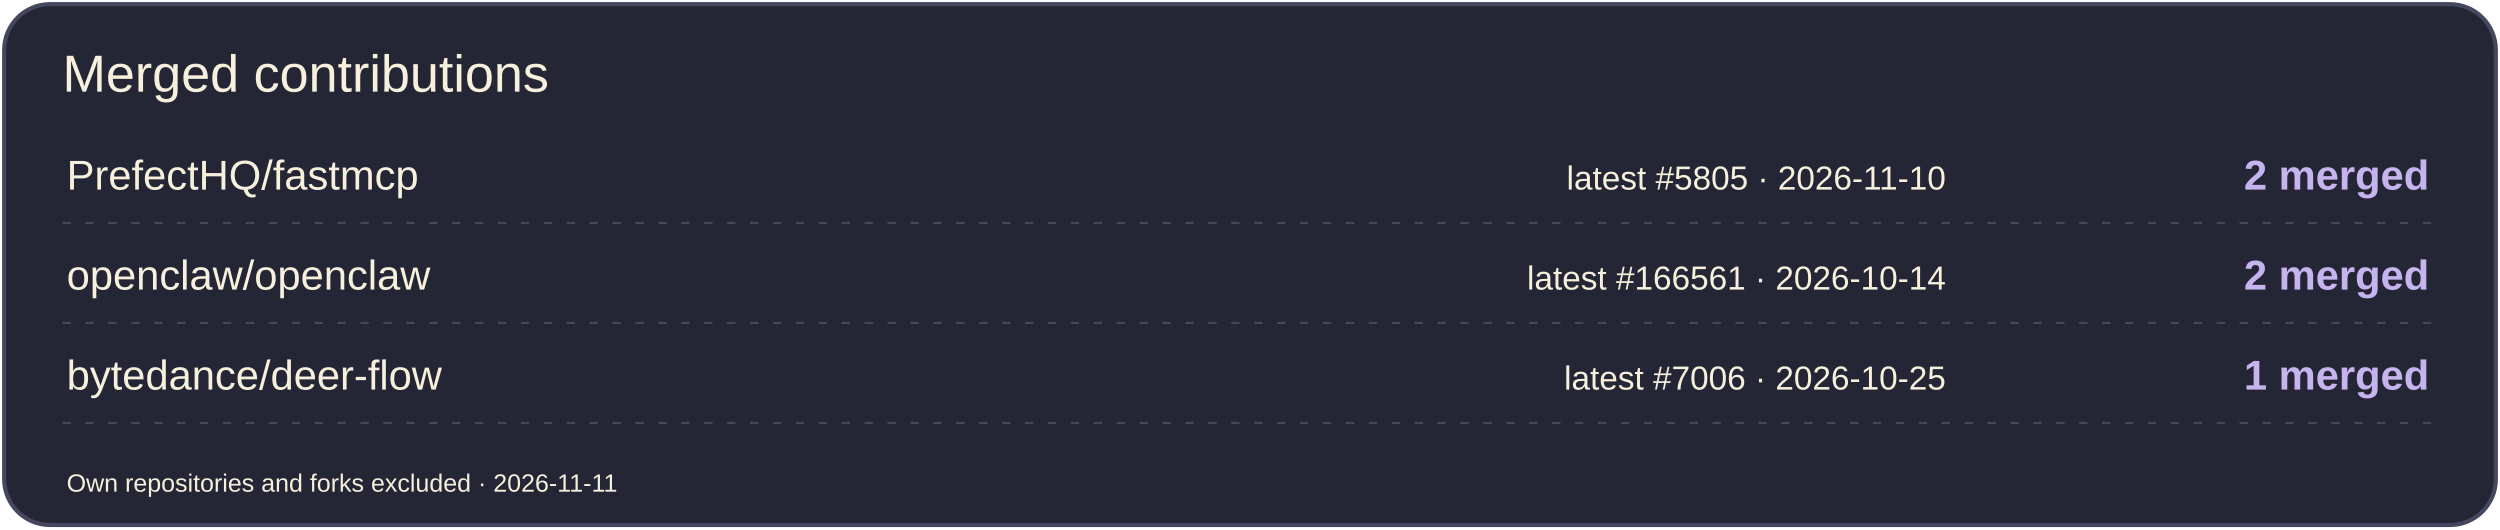
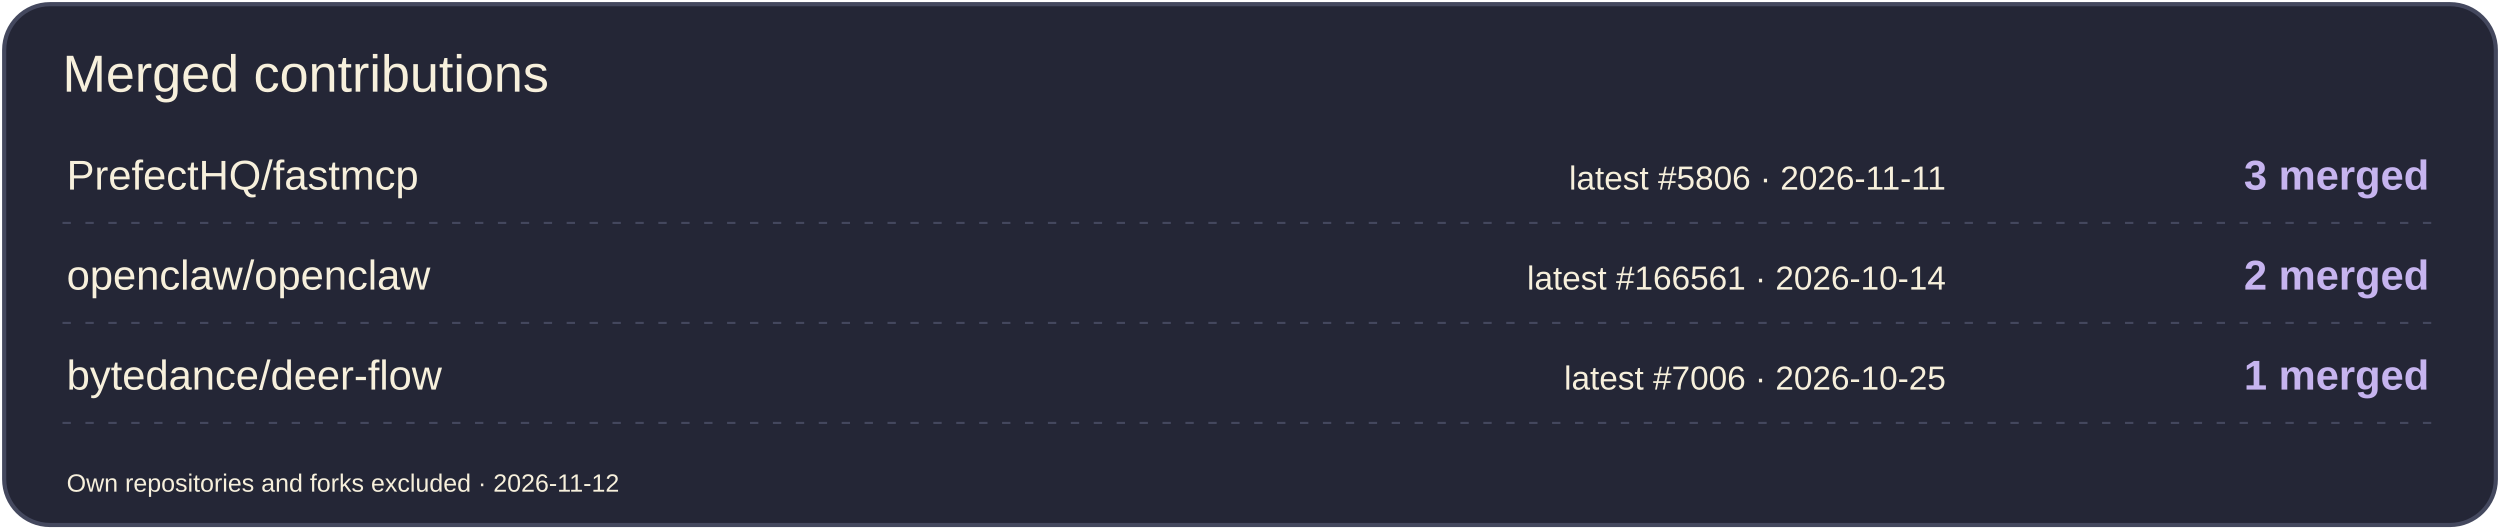
<svg xmlns="http://www.w3.org/2000/svg" width="1200" height="254" viewBox="0 0 1200 254" role="img" aria-label="Merged contributions by project">
  <rect x="2" y="2" width="1196" height="250" rx="22" fill="#242636" stroke="#44485E" stroke-width="2" />
  <text x="30" y="44" font-size="25" fill="#F7F0DC" font-family="Arial,sans-serif">Merged contributions</text>
  <text x="32" y="91" font-size="20" fill="#F7F0DC" font-family="Arial,sans-serif">PrefectHQ/fastmcp</text>
-   <text x="934" y="91" font-size="16" fill="#F7F0DC" font-family="Arial,sans-serif" text-anchor="end">latest #5805 · 2026-11-10</text>
-   <text x="1166" y="91" font-size="20" fill="#C6B4EF" font-family="Arial,sans-serif" text-anchor="end" font-weight="700">2 merged</text>
+   <text x="934" y="91" font-size="16" fill="#F7F0DC" font-family="Arial,sans-serif" text-anchor="end">latest #5806 · 2026-11-11</text>
+   <text x="1166" y="91" font-size="20" fill="#C6B4EF" font-family="Arial,sans-serif" text-anchor="end" font-weight="700">3 merged</text>
  <path d="M30 107H1170" stroke="#44485E" stroke-dasharray="4 7" />
  <text x="32" y="139" font-size="20" fill="#F7F0DC" font-family="Arial,sans-serif">openclaw/openclaw</text>
  <text x="934" y="139" font-size="16" fill="#F7F0DC" font-family="Arial,sans-serif" text-anchor="end">latest #166561 · 2026-10-14</text>
  <text x="1166" y="139" font-size="20" fill="#C6B4EF" font-family="Arial,sans-serif" text-anchor="end" font-weight="700">2 merged</text>
  <path d="M30 155H1170" stroke="#44485E" stroke-dasharray="4 7" />
  <text x="32" y="187" font-size="20" fill="#F7F0DC" font-family="Arial,sans-serif">bytedance/deer-flow</text>
  <text x="934" y="187" font-size="16" fill="#F7F0DC" font-family="Arial,sans-serif" text-anchor="end">latest #7006 · 2026-10-25</text>
  <text x="1166" y="187" font-size="20" fill="#C6B4EF" font-family="Arial,sans-serif" text-anchor="end" font-weight="700">1 merged</text>
  <path d="M30 203H1170" stroke="#44485E" stroke-dasharray="4 7" />
-   <text x="32" y="236" font-size="12" fill="#F7F0DC" font-family="Arial,sans-serif">Own repositories and forks excluded · 2026-11-11</text>
+   <text x="32" y="236" font-size="12" fill="#F7F0DC" font-family="Arial,sans-serif">Own repositories and forks excluded · 2026-11-12</text>
</svg>
